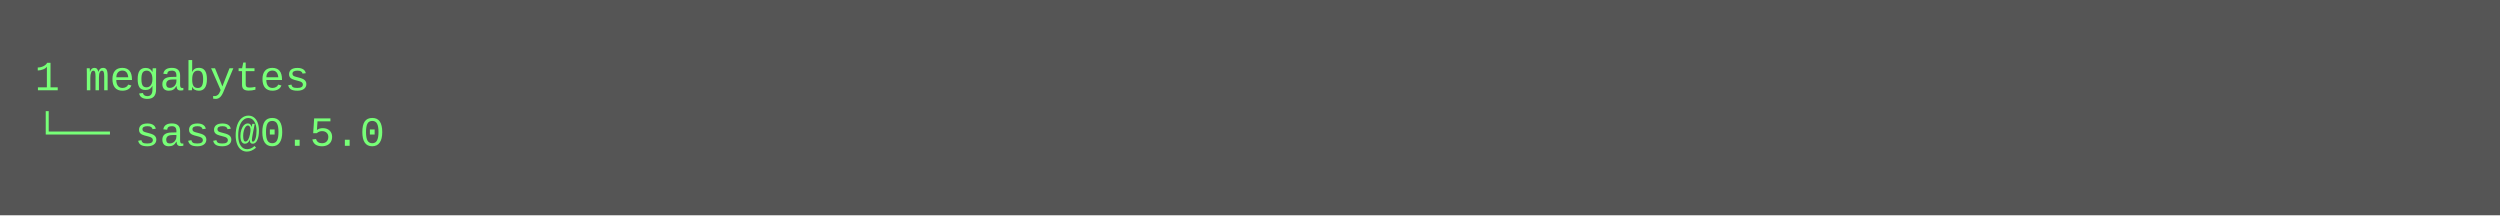
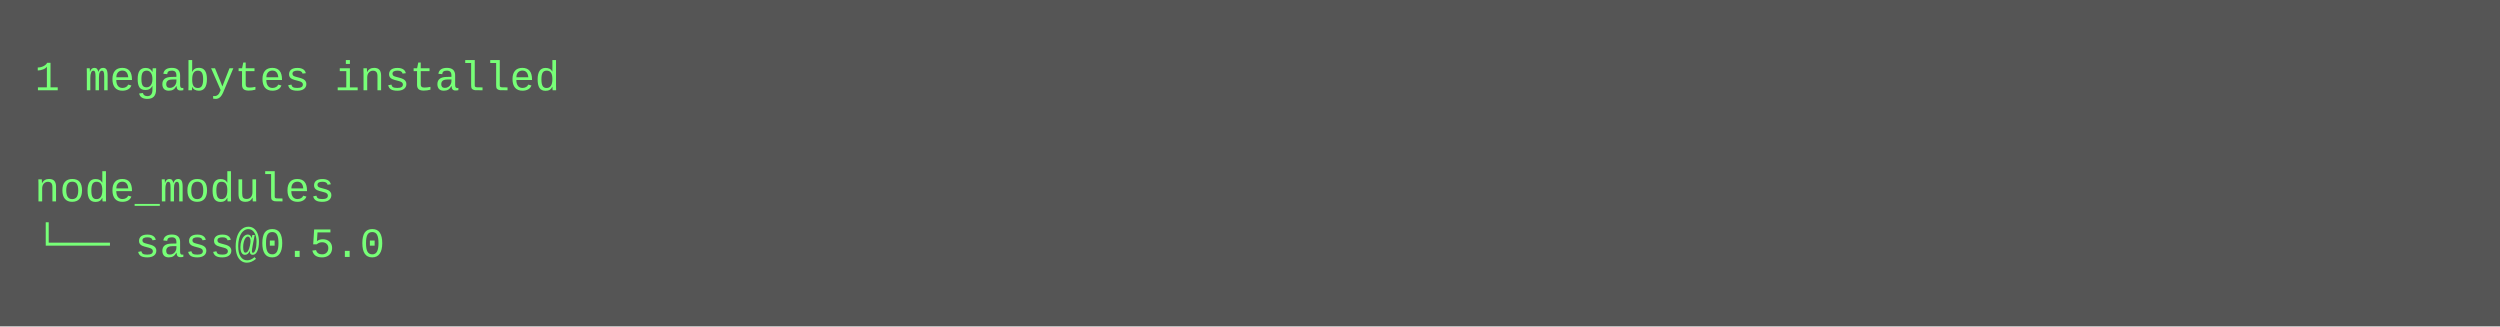
- <svg xmlns="http://www.w3.org/2000/svg" height="62" width="720">
-   <rect height="62" fill="#555" width="720" />
+ <svg xmlns="http://www.w3.org/2000/svg" height="94" width="720">
+   <rect height="94" fill="#555" width="720" />
  <text fill="#7f7" font-family="Courier New" font-size="12" xml:space="preserve">
-     <tspan x="10" y="26">1 megabytes</tspan>
-     <tspan x="10" y="42">└── sass@0.5.0</tspan>
+     <tspan x="10" y="26">1 megabytes installed</tspan>
+     <tspan x="10" y="42" />
+     <tspan x="10" y="58">node_modules</tspan>
+     <tspan x="10" y="74">└── sass@0.5.0</tspan>
  </text>
</svg>
